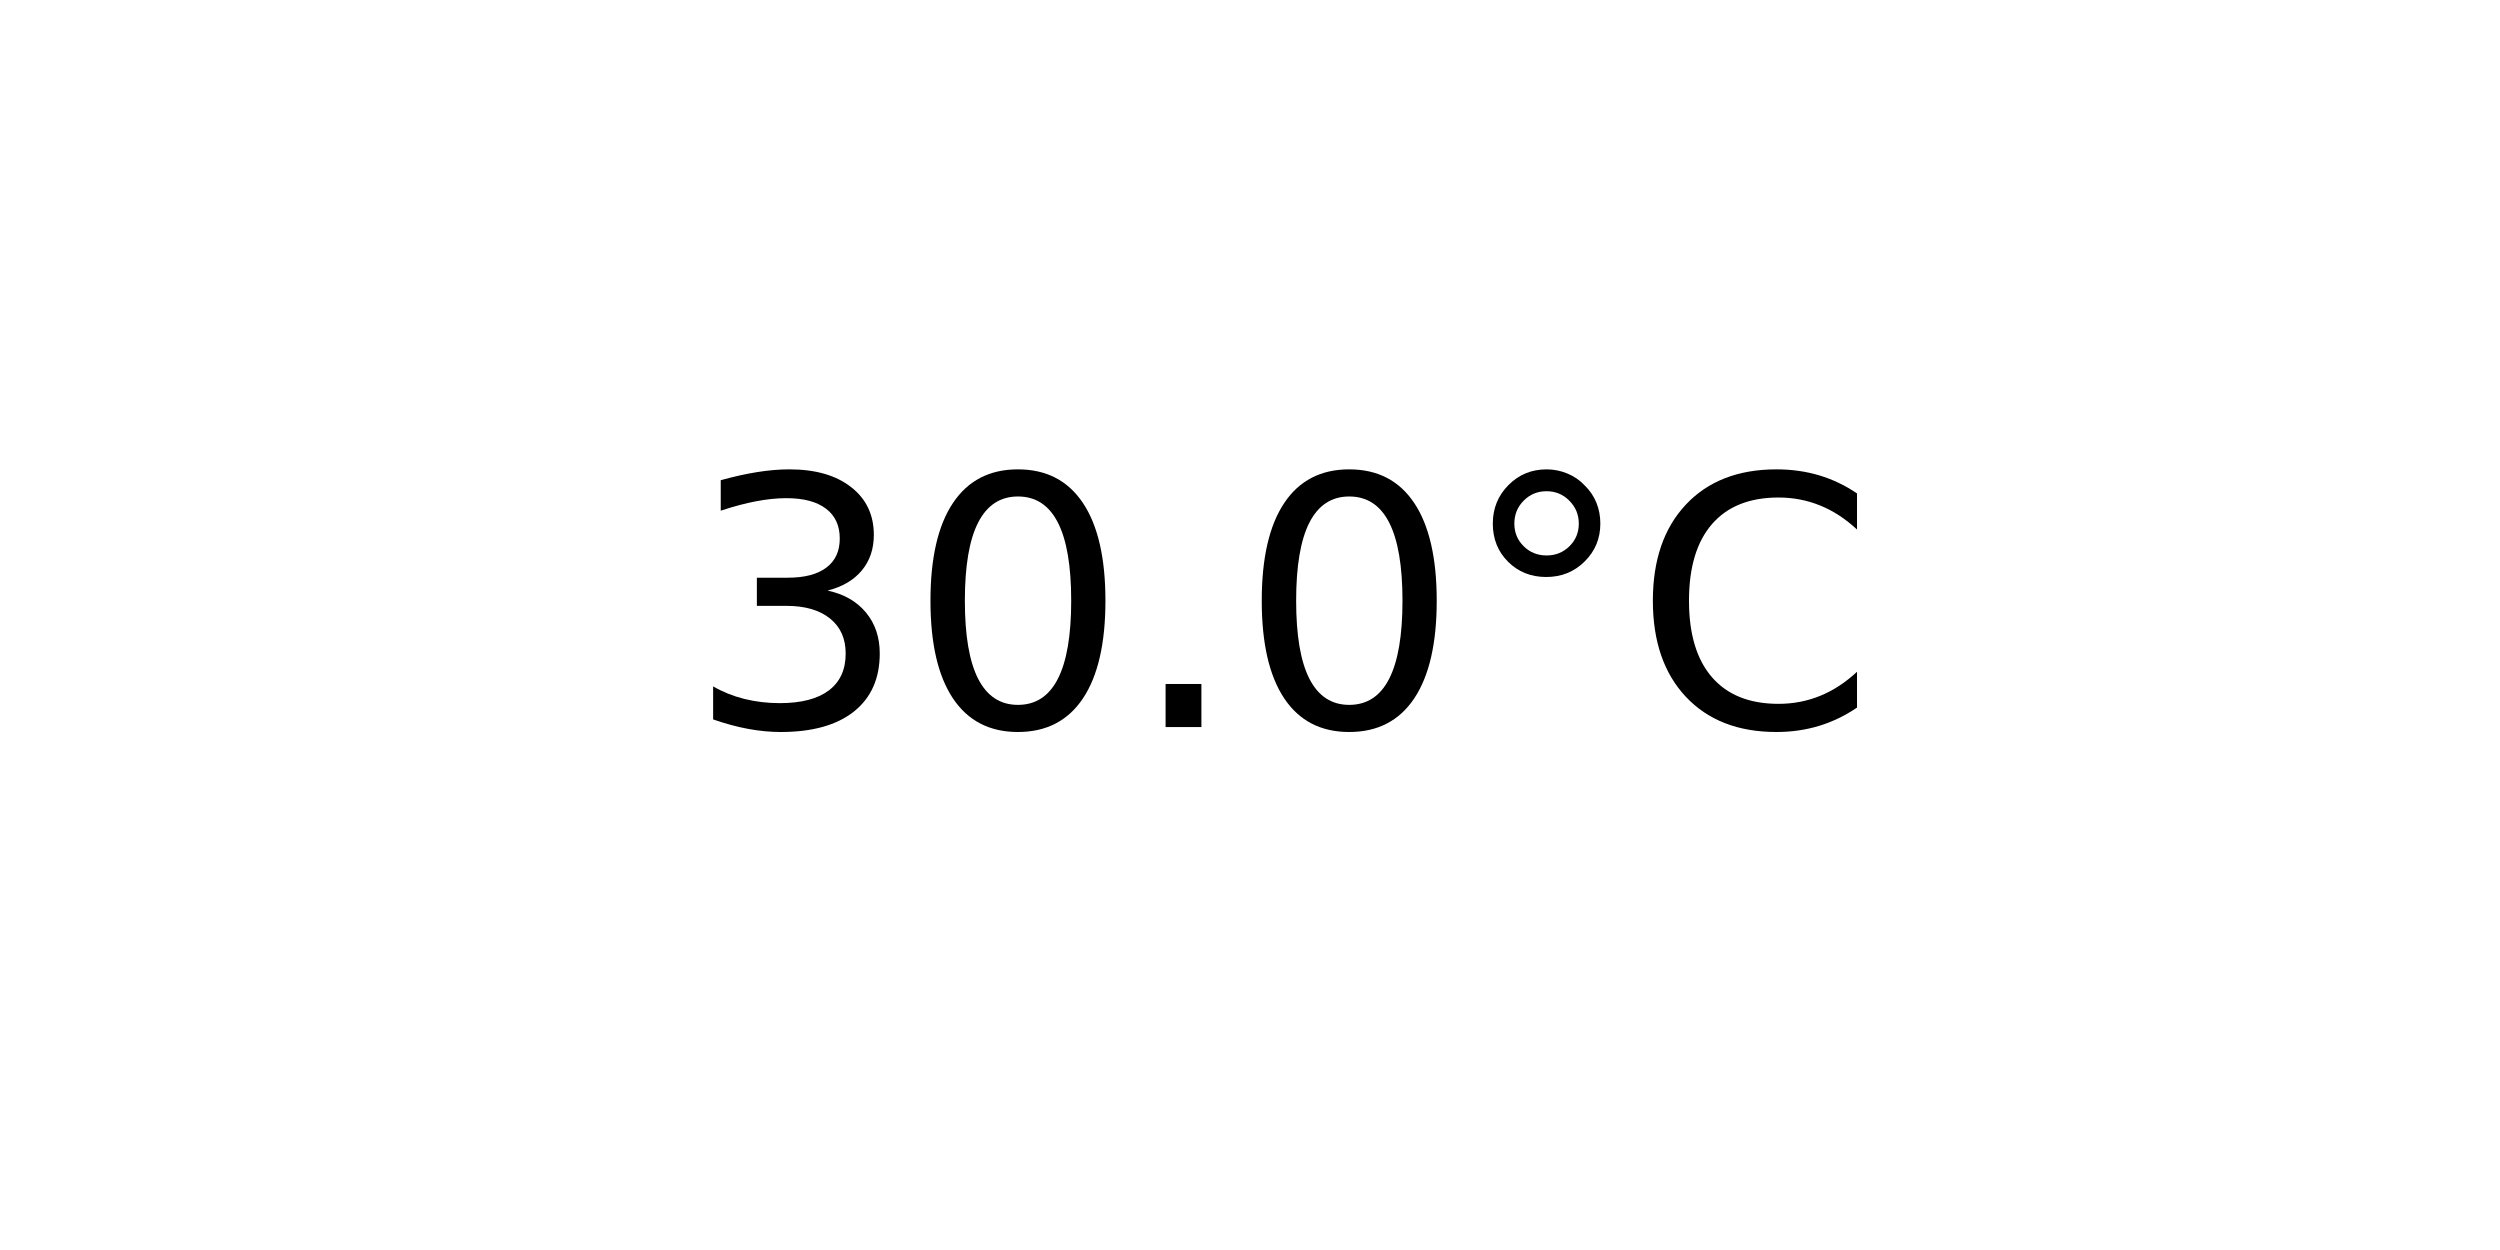
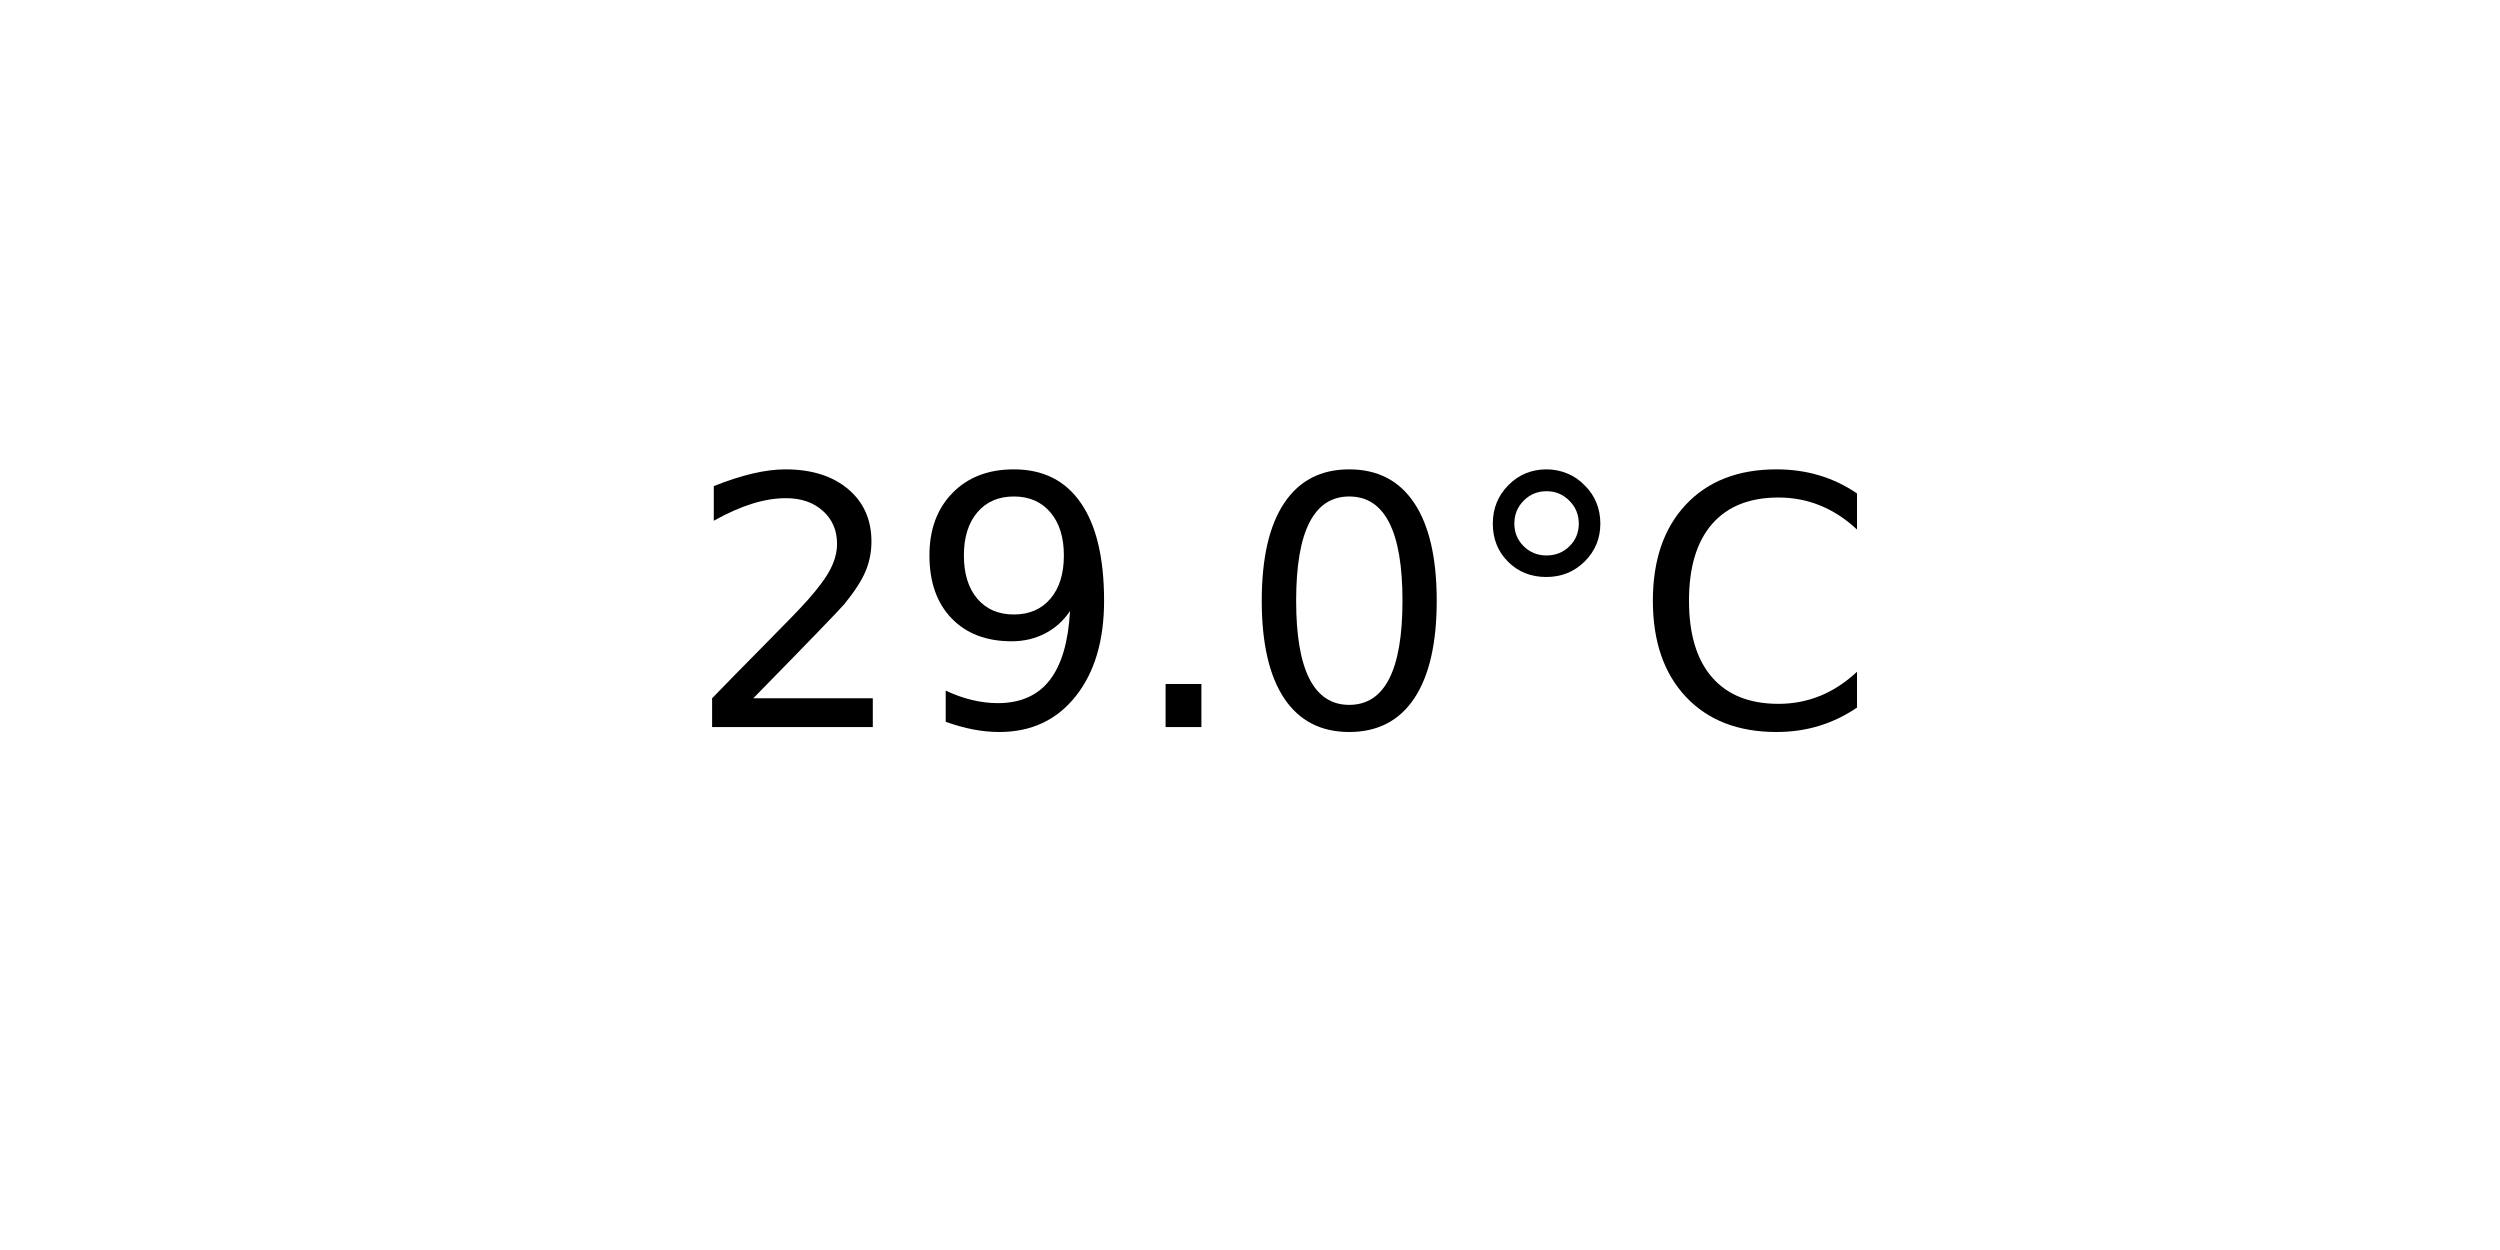
<svg xmlns="http://www.w3.org/2000/svg" xmlns:xlink="http://www.w3.org/1999/xlink" width="72pt" height="36pt" viewBox="0 0 72 36" version="1.1">
  <defs>
    <style type="text/css">*{stroke-linejoin: round; stroke-linecap: butt}</style>
  </defs>
  <g id="figure_1">
    <g id="axes_1">
      <g id="text_1">
        <g transform="translate(19.77578 20.93937) scale(0.1 -0.1)">
          <defs>
-             <path id="DejaVuSans-33" d="M 2597 2516  Q 3050 2419 3304 2112  Q 3559 1806 3559 1356  Q 3559 666 3084 287  Q 2609 -91 1734 -91  Q 1441 -91 1130 -33  Q 819 25 488 141  L 488 750  Q 750 597 1062 519  Q 1375 441 1716 441  Q 2309 441 2620 675  Q 2931 909 2931 1356  Q 2931 1769 2642 2001  Q 2353 2234 1838 2234  L 1294 2234  L 1294 2753  L 1863 2753  Q 2328 2753 2575 2939  Q 2822 3125 2822 3475  Q 2822 3834 2567 4026  Q 2313 4219 1838 4219  Q 1578 4219 1281 4162  Q 984 4106 628 3988  L 628 4550  Q 988 4650 1302 4700  Q 1616 4750 1894 4750  Q 2613 4750 3031 4423  Q 3450 4097 3450 3541  Q 3450 3153 3228 2886  Q 3006 2619 2597 2516  z " transform="scale(0.015625)" />
+             <path id="DejaVuSans-32" d="M 1228 531  L 3431 531  L 3431 0  L 469 0  L 469 531  Q 828 903 1448 1529  Q 2069 2156 2228 2338  Q 2531 2678 2651 2914  Q 2772 3150 2772 3378  Q 2772 3750 2511 3984  Q 2250 4219 1831 4219  Q 1534 4219 1204 4116  Q 875 4013 500 3803  L 500 4441  Q 881 4594 1212 4672  Q 1544 4750 1819 4750  Q 2544 4750 2975 4387  Q 3406 4025 3406 3419  Q 3406 3131 3298 2873  Q 3191 2616 2906 2266  Q 2828 2175 2409 1742  Q 1991 1309 1228 531  z " transform="scale(0.015625)" />
+             <path id="DejaVuSans-39" d="M 703 97  L 703 672  Q 941 559 1184 500  Q 1428 441 1663 441  Q 2288 441 2617 861  Q 2947 1281 2994 2138  Q 2813 1869 2534 1725  Q 2256 1581 1919 1581  Q 1219 1581 811 2004  Q 403 2428 403 3163  Q 403 3881 828 4315  Q 1253 4750 1959 4750  Q 2769 4750 3195 4129  Q 3622 3509 3622 2328  Q 3622 1225 3098 567  Q 2575 -91 1691 -91  Q 1453 -91 1209 -44  Q 966 3 703 97  z M 1959 2075  Q 2384 2075 2632 2365  Q 2881 2656 2881 3163  Q 2881 3666 2632 3958  Q 2384 4250 1959 4250  Q 1534 4250 1286 3958  Q 1038 3666 1038 3163  Q 1038 2656 1286 2365  Q 1534 2075 1959 2075  z " transform="scale(0.015625)" />
+             <path id="DejaVuSans-2e" d="M 684 794  L 1344 794  L 1344 0  L 684 0  L 684 794  z " transform="scale(0.015625)" />
            <path id="DejaVuSans-30" d="M 2034 4250  Q 1547 4250 1301 3770  Q 1056 3291 1056 2328  Q 1056 1369 1301 889  Q 1547 409 2034 409  Q 2525 409 2770 889  Q 3016 1369 3016 2328  Q 3016 3291 2770 3770  Q 2525 4250 2034 4250  z M 2034 4750  Q 2819 4750 3233 4129  Q 3647 3509 3647 2328  Q 3647 1150 3233 529  Q 2819 -91 2034 -91  Q 1250 -91 836 529  Q 422 1150 422 2328  Q 422 3509 836 4129  Q 1250 4750 2034 4750  z " transform="scale(0.015625)" />
-             <path id="DejaVuSans-2e" d="M 684 794  L 1344 794  L 1344 0  L 684 0  L 684 794  z " transform="scale(0.015625)" />
            <path id="DejaVuSans-b0" d="M 1600 4347  Q 1350 4347 1178 4173  Q 1006 4000 1006 3750  Q 1006 3503 1178 3333  Q 1350 3163 1600 3163  Q 1850 3163 2022 3333  Q 2194 3503 2194 3750  Q 2194 3997 2020 4172  Q 1847 4347 1600 4347  z M 1600 4750  Q 1800 4750 1984 4673  Q 2169 4597 2303 4453  Q 2447 4313 2519 4134  Q 2591 3956 2591 3750  Q 2591 3338 2302 3052  Q 2013 2766 1594 2766  Q 1172 2766 890 3047  Q 609 3328 609 3750  Q 609 4169 896 4459  Q 1184 4750 1600 4750  z " transform="scale(0.015625)" />
            <path id="DejaVuSans-43" d="M 4122 4306  L 4122 3641  Q 3803 3938 3442 4084  Q 3081 4231 2675 4231  Q 1875 4231 1450 3742  Q 1025 3253 1025 2328  Q 1025 1406 1450 917  Q 1875 428 2675 428  Q 3081 428 3442 575  Q 3803 722 4122 1019  L 4122 359  Q 3791 134 3420 21  Q 3050 -91 2638 -91  Q 1578 -91 968 557  Q 359 1206 359 2328  Q 359 3453 968 4101  Q 1578 4750 2638 4750  Q 3056 4750 3426 4639  Q 3797 4528 4122 4306  z " transform="scale(0.015625)" />
          </defs>
-           <use xlink:href="#DejaVuSans-33" />
-           <use xlink:href="#DejaVuSans-30" x="63.623" />
+           <use xlink:href="#DejaVuSans-32" />
+           <use xlink:href="#DejaVuSans-39" x="63.623" />
          <use xlink:href="#DejaVuSans-2e" x="127.246" />
          <use xlink:href="#DejaVuSans-30" x="159.033" />
          <use xlink:href="#DejaVuSans-b0" x="222.656" />
          <use xlink:href="#DejaVuSans-43" x="272.656" />
        </g>
      </g>
    </g>
  </g>
</svg>
